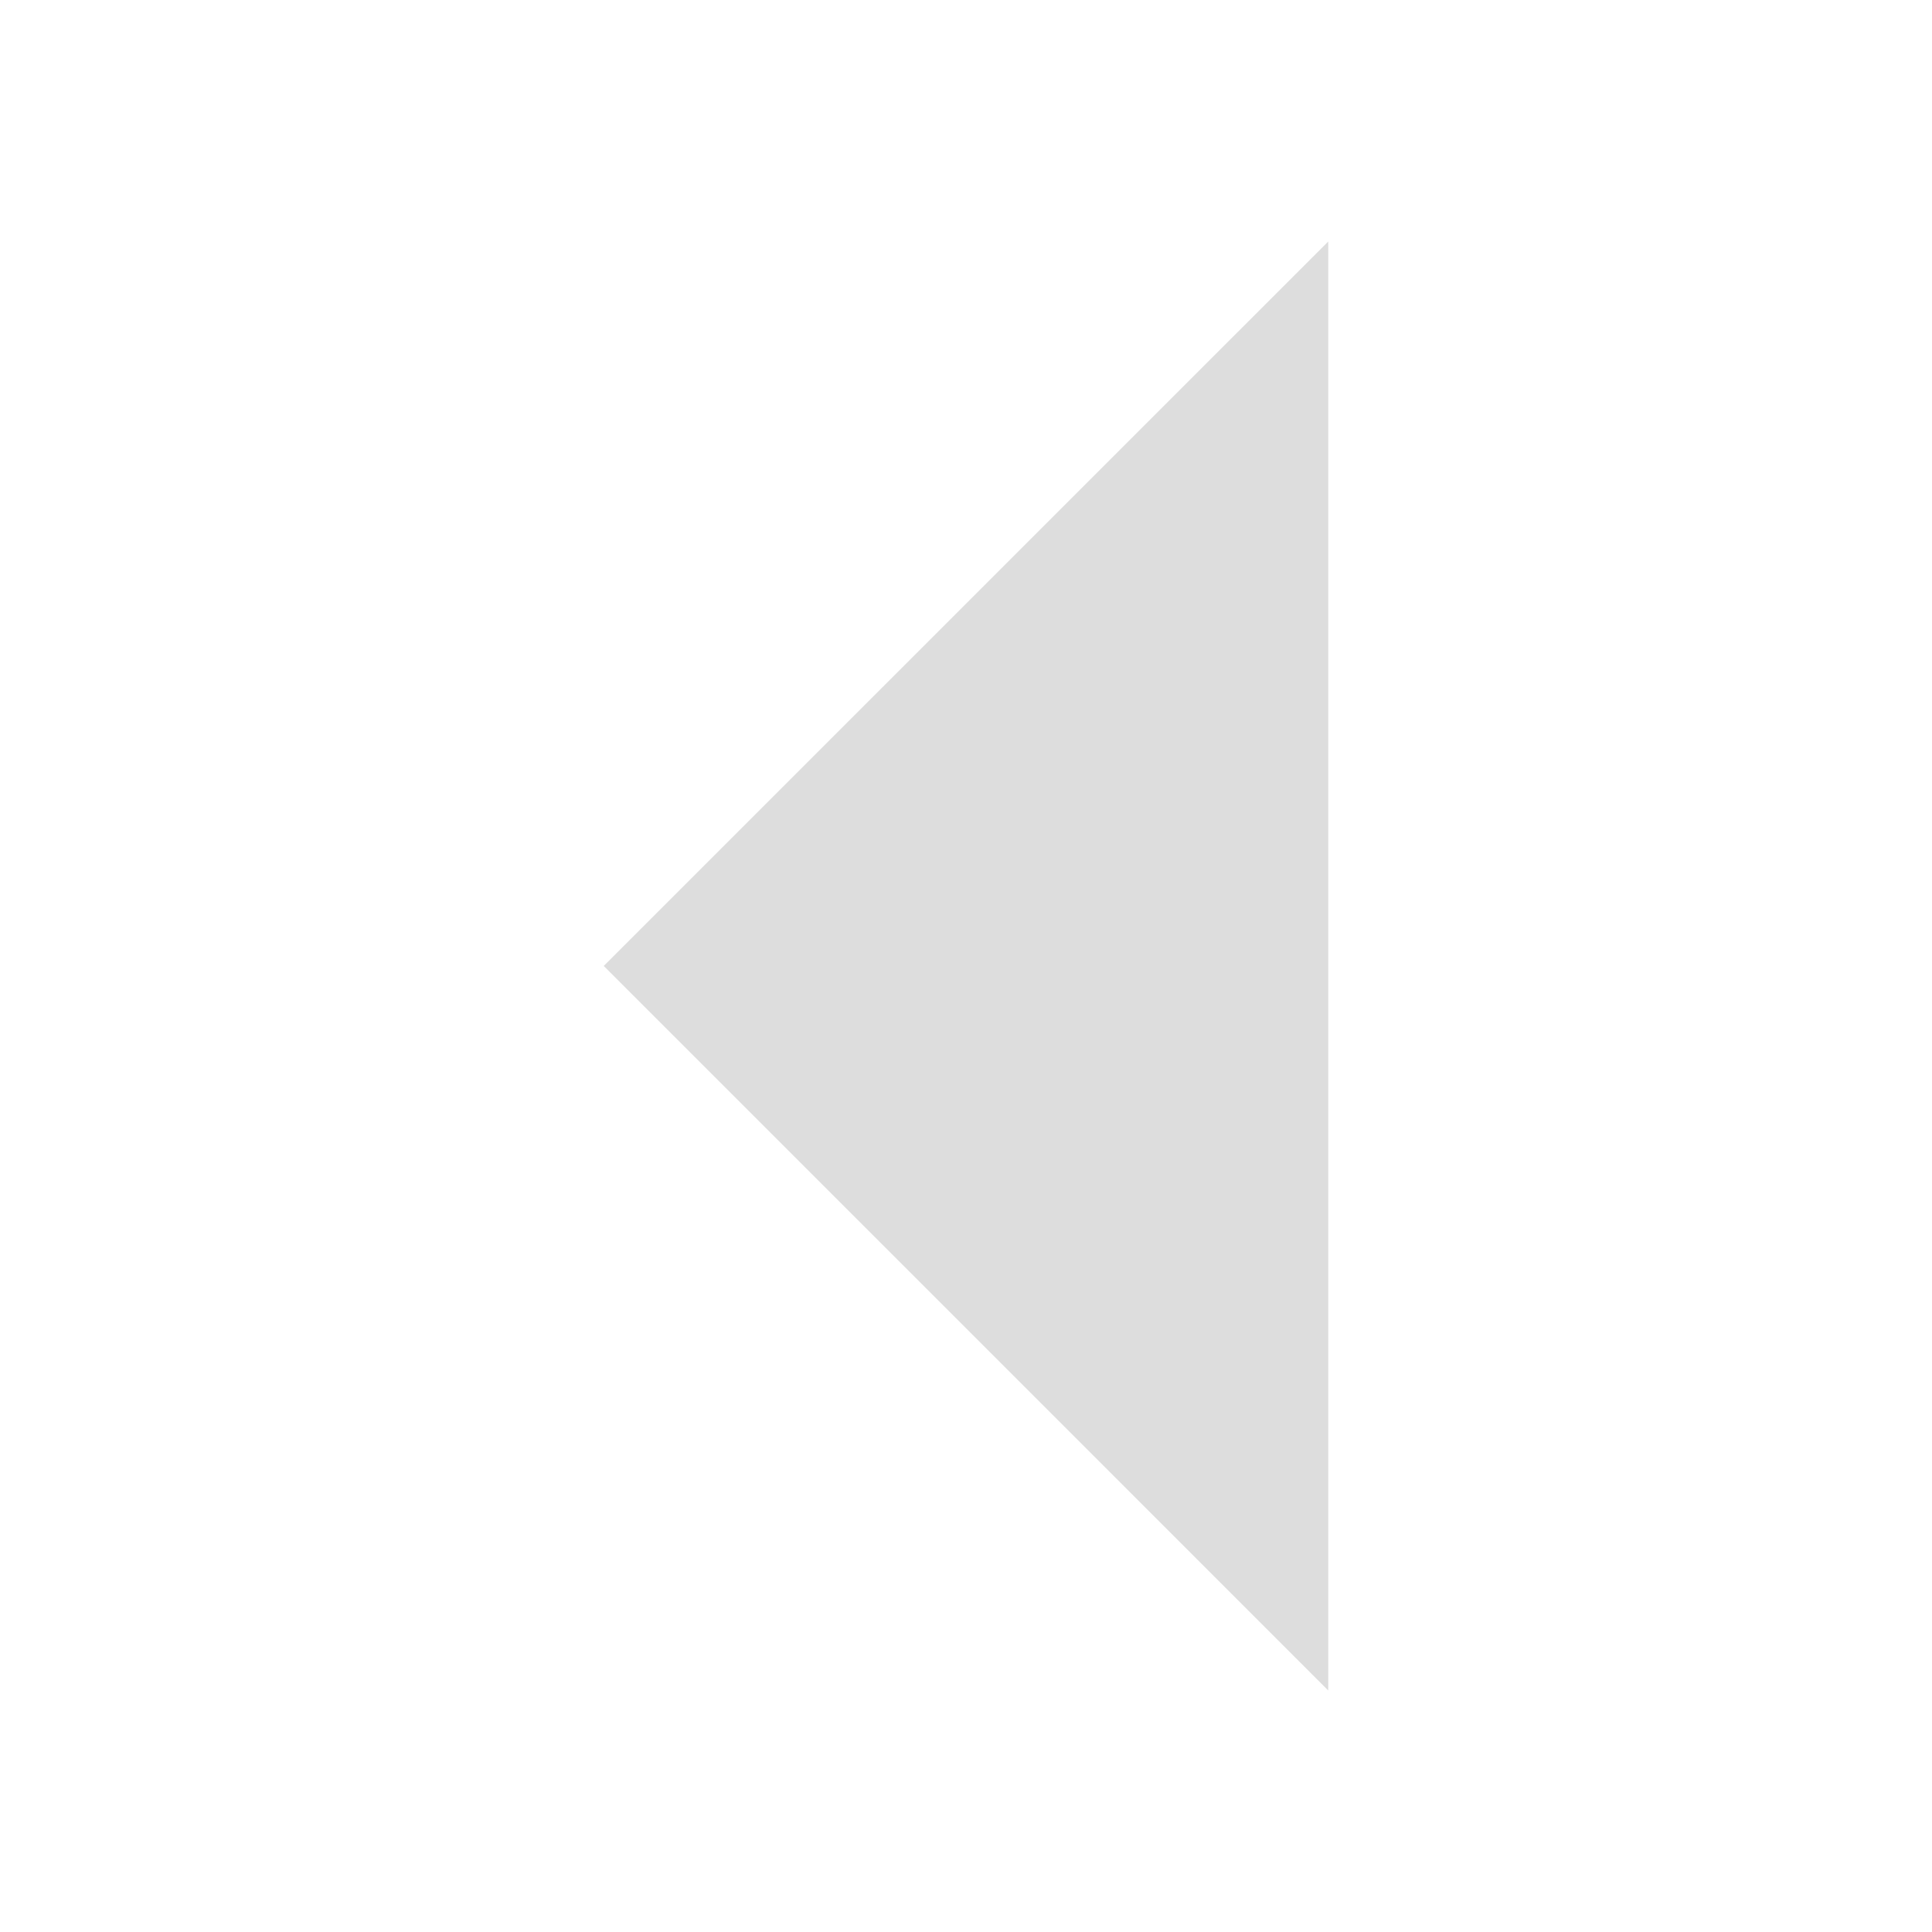
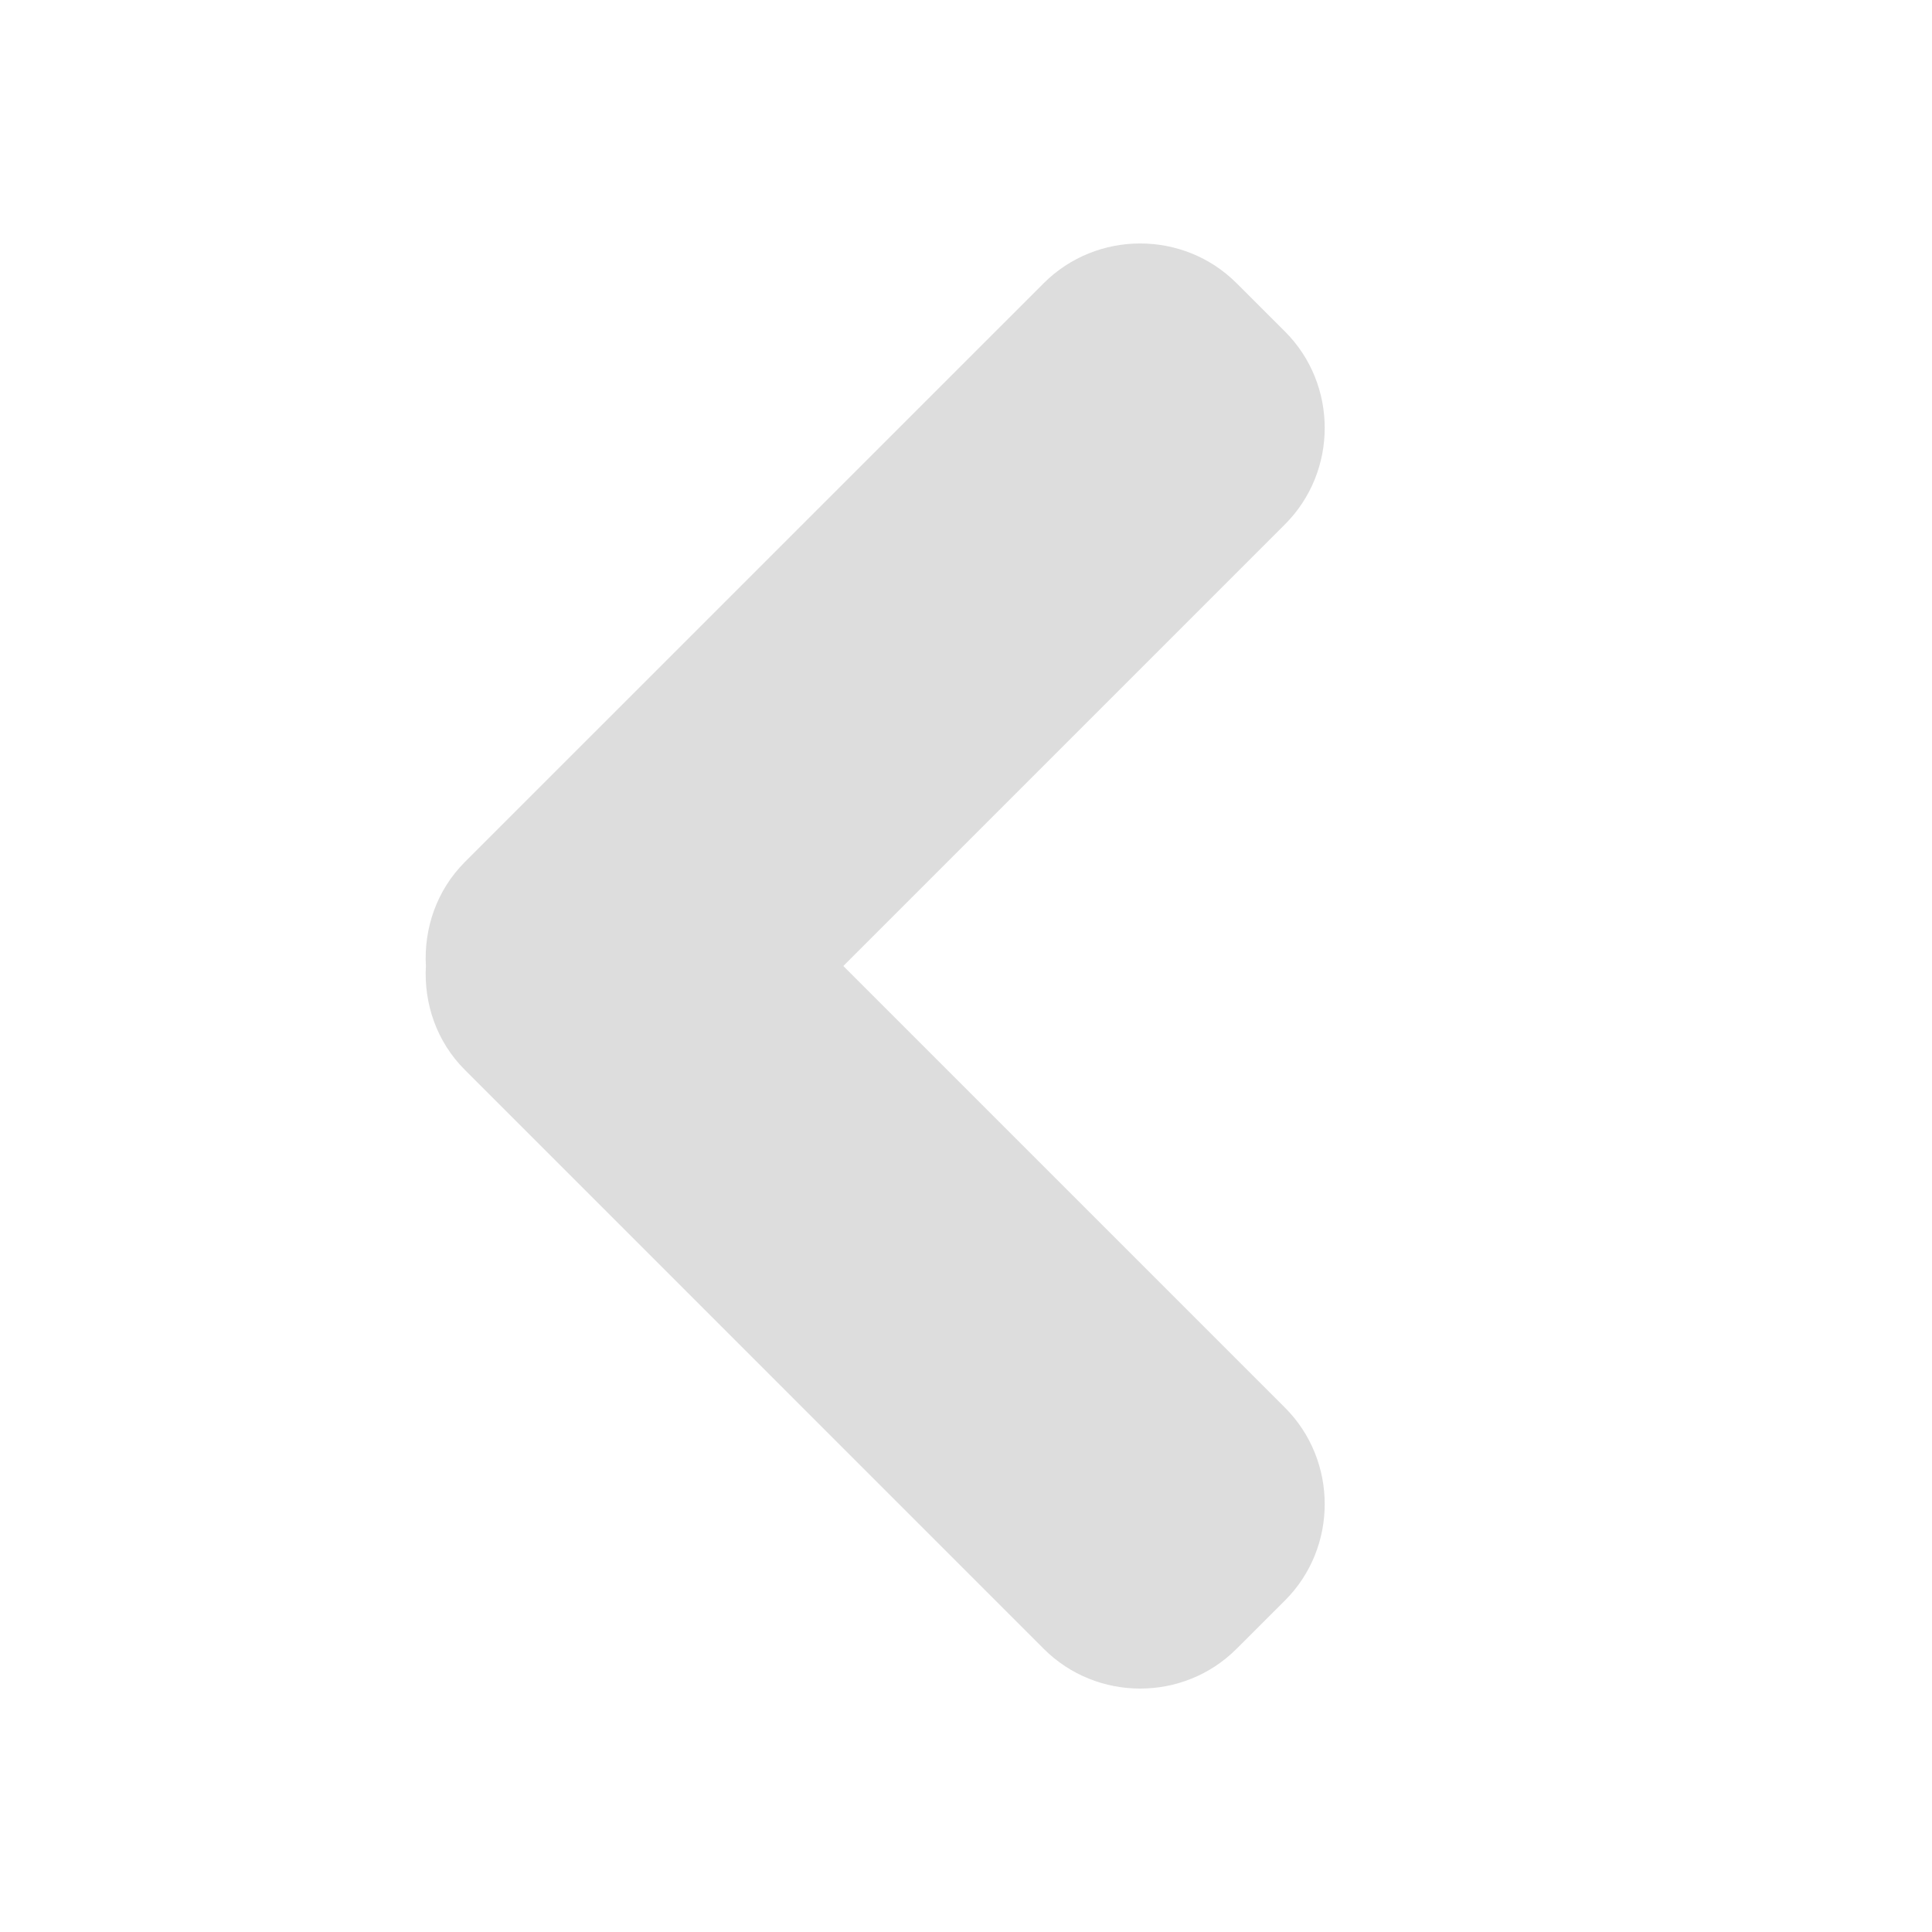
- <svg xmlns="http://www.w3.org/2000/svg" height="32px" viewBox="0 0 32 32" width="32px">
-   <polygon fill="#ddd" points="22,4 10,15.999 22,28  " />
+ <svg xmlns="http://www.w3.org/2000/svg" height="32px" width="32px" viewBox="0 0 32 32" xml:space="preserve">
+   <path fill="#ddd" d="M7.701,14.276l9.586-9.585c0.879-0.878,2.317-0.878,3.195,0l0.801,0.8c0.878,0.877,0.878,2.316,0,3.194  L13.968,16l7.315,7.315c0.878,0.878,0.878,2.317,0,3.194l-0.801,0.8c-0.878,0.879-2.316,0.879-3.195,0l-9.586-9.587  C7.229,17.252,7.02,16.62,7.054,16C7.02,15.38,7.229,14.748,7.701,14.276z" />
</svg>
